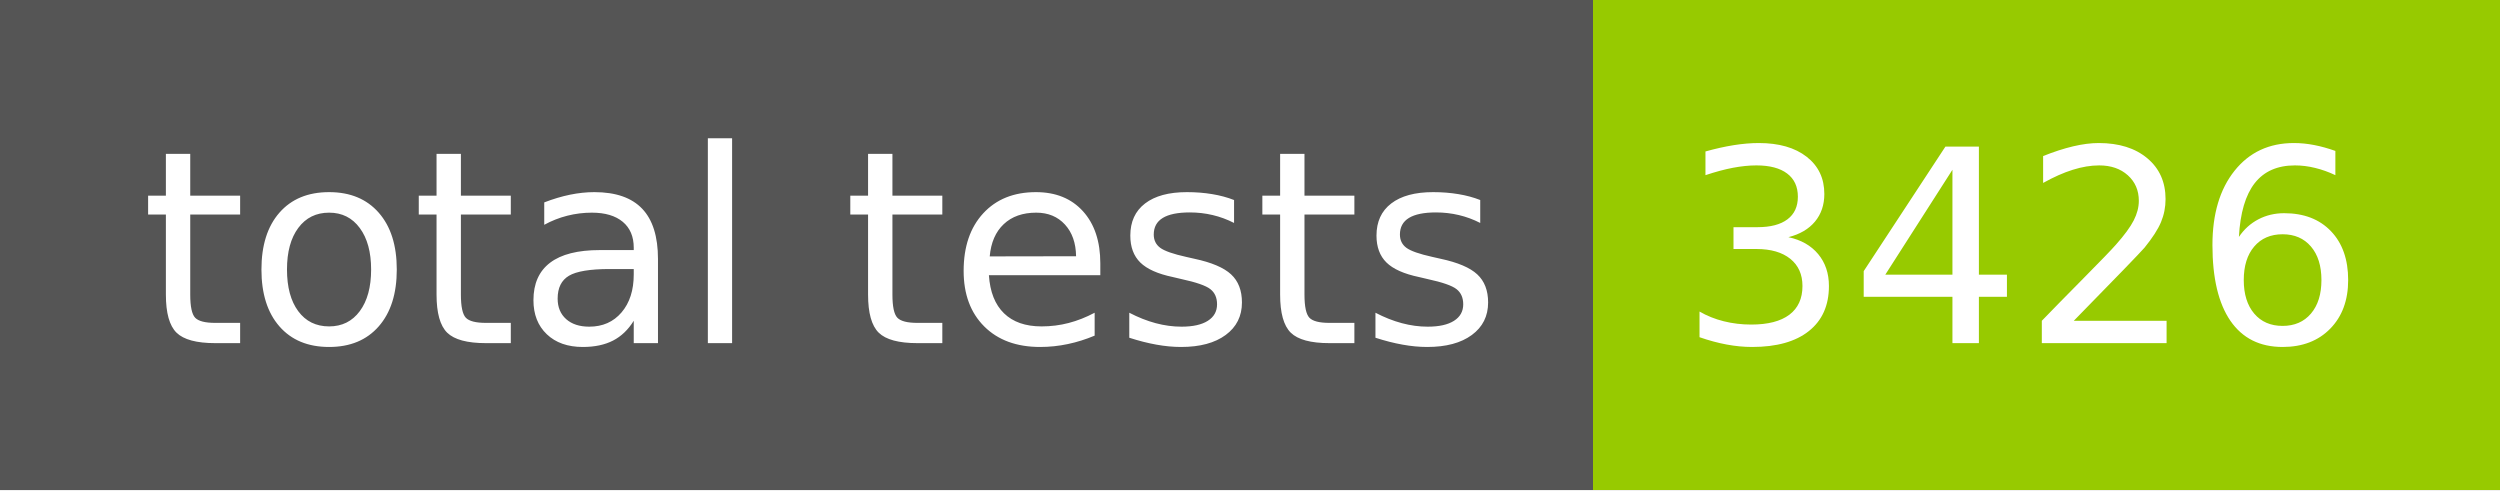
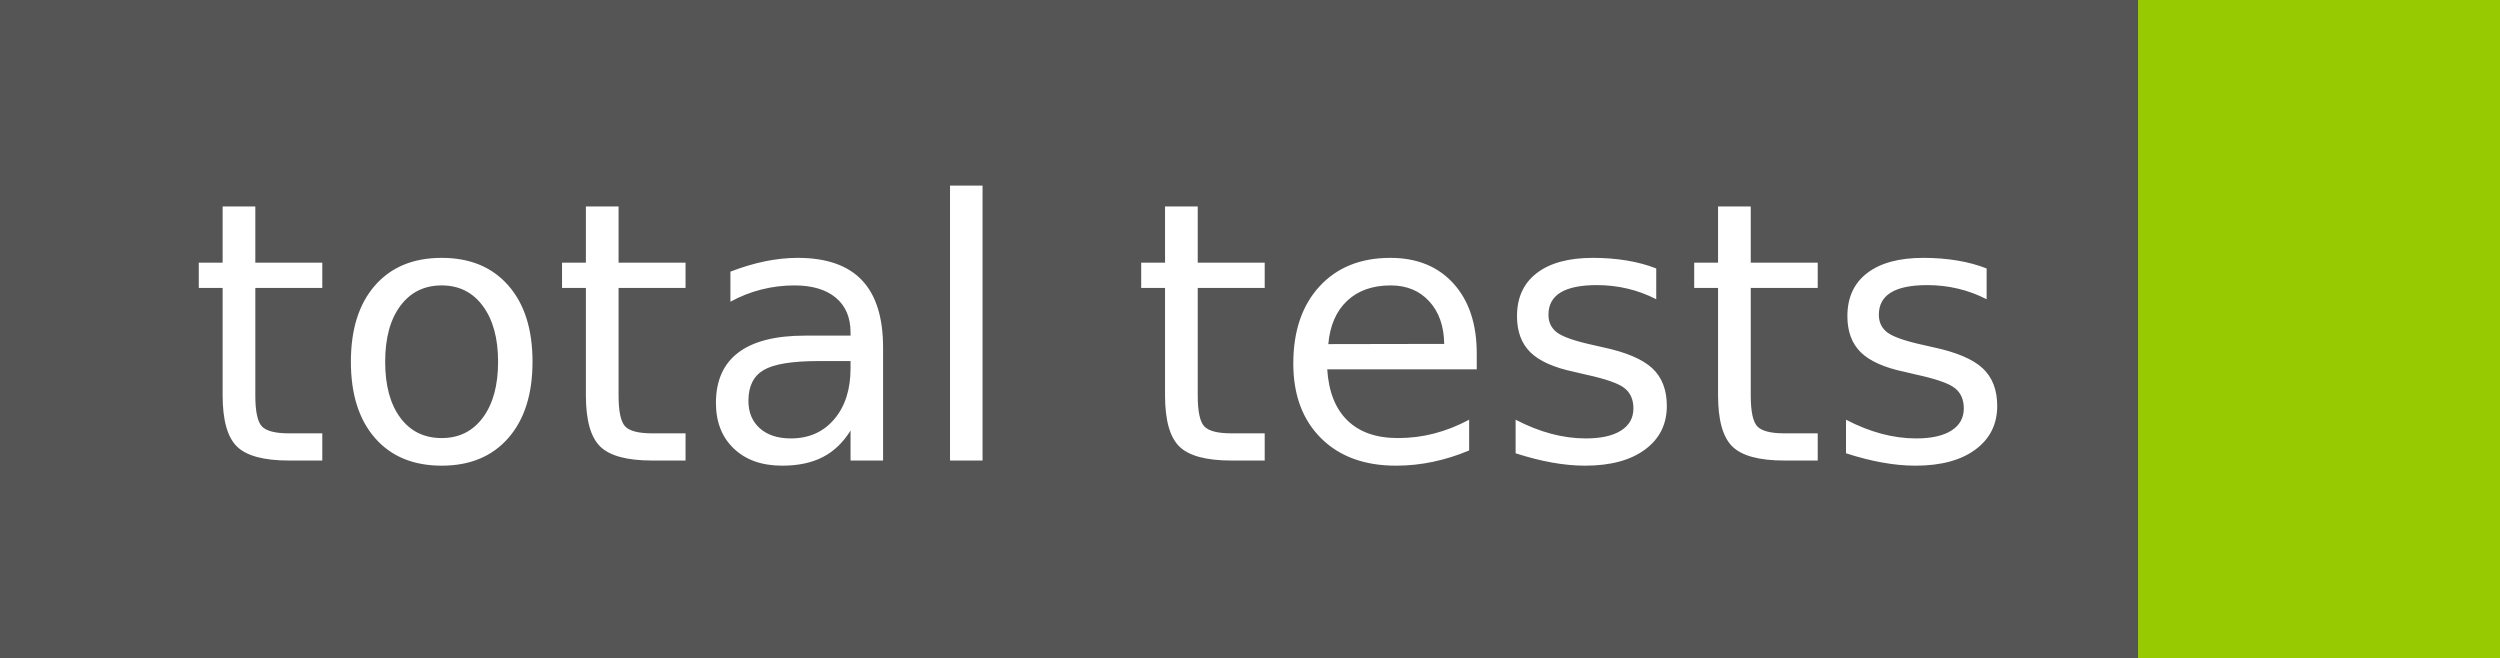
- <svg xmlns="http://www.w3.org/2000/svg" width="102" height="20" role="img" aria-label="total tests: 3426">
+ <svg xmlns="http://www.w3.org/2000/svg" width="76" height="20" role="img" aria-label="total tests: ">
  <g shape-rendering="crispEdges">
    <rect width="65" height="20" fill="#555" />
-     <rect x="65" width="37" height="20" fill="#97ca00" />
+     <rect x="65" width="11" height="20" fill="#97ca00" />
  </g>
  <g fill="#fff" text-anchor="middle" font-family="Verdana,Geneva,DejaVu Sans,sans-serif" text-rendering="geometricPrecision" font-size="110">
    <text x="335" y="140" transform="scale(.1)" fill="#fff" textLength="550">total tests</text>
-     <text x="825" y="140" transform="scale(.1)" fill="#fff" textLength="270">3426</text>
  </g>
</svg>
